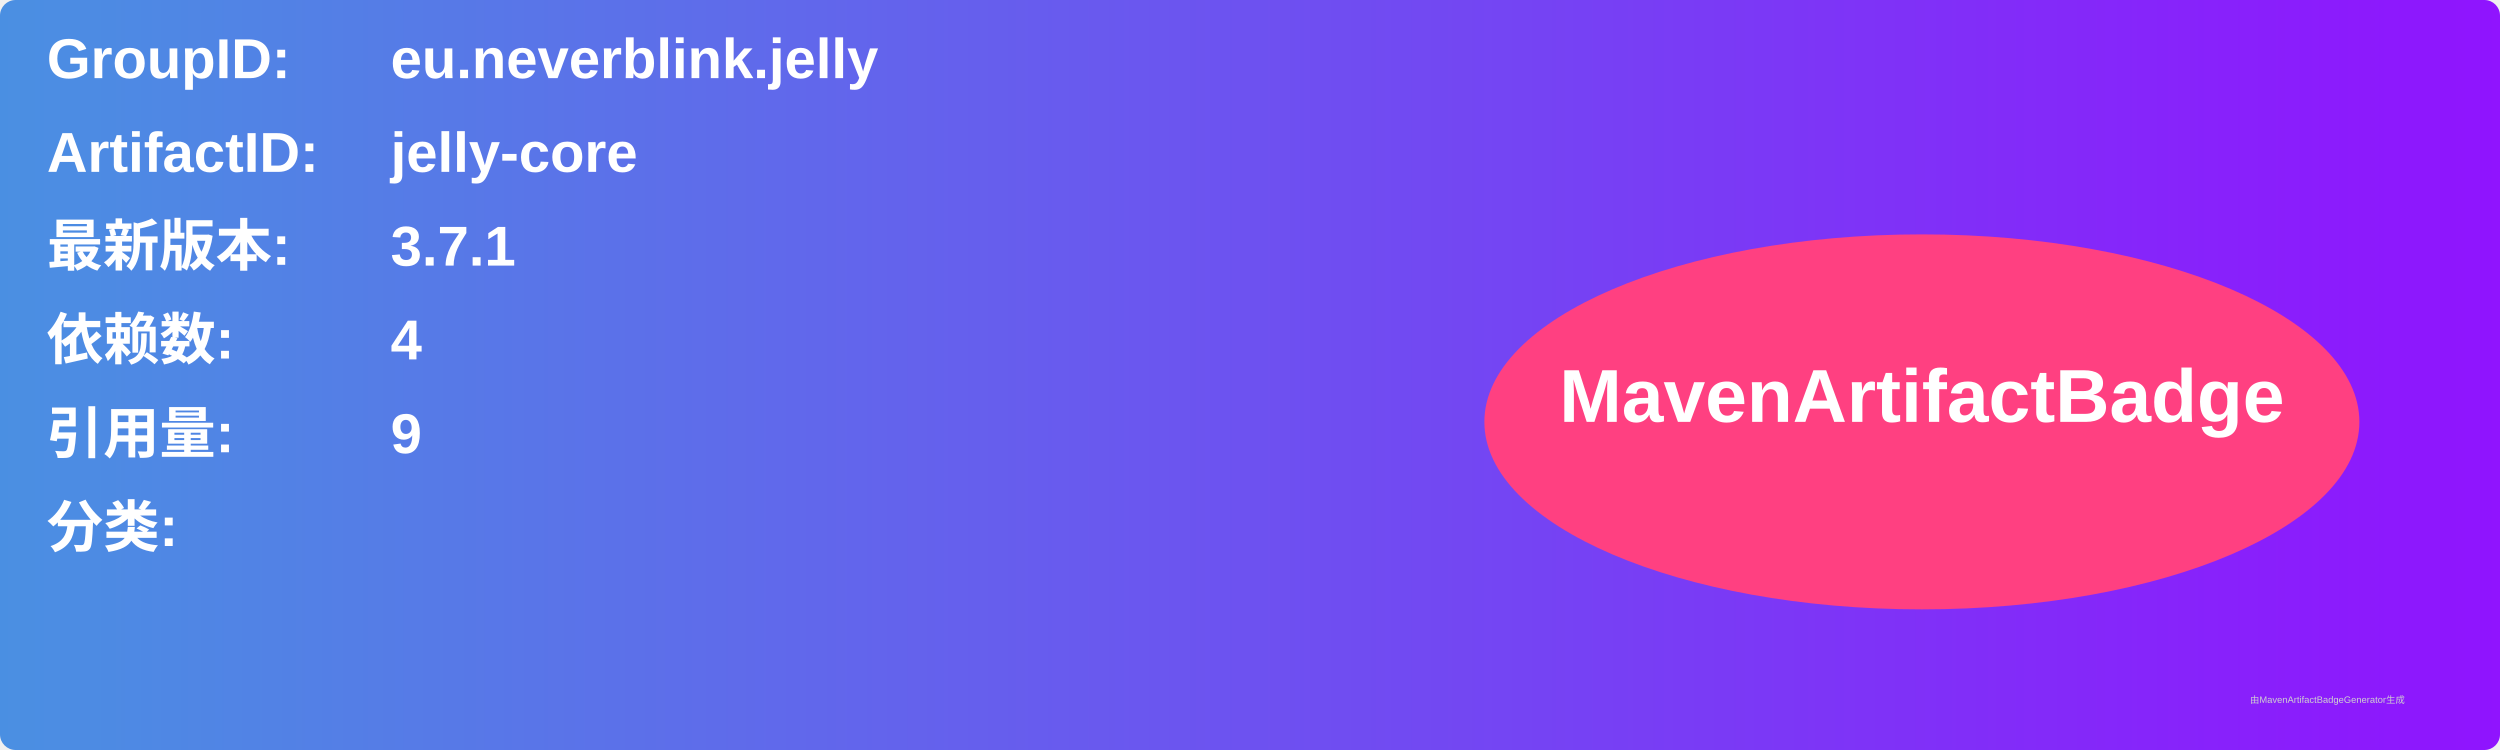
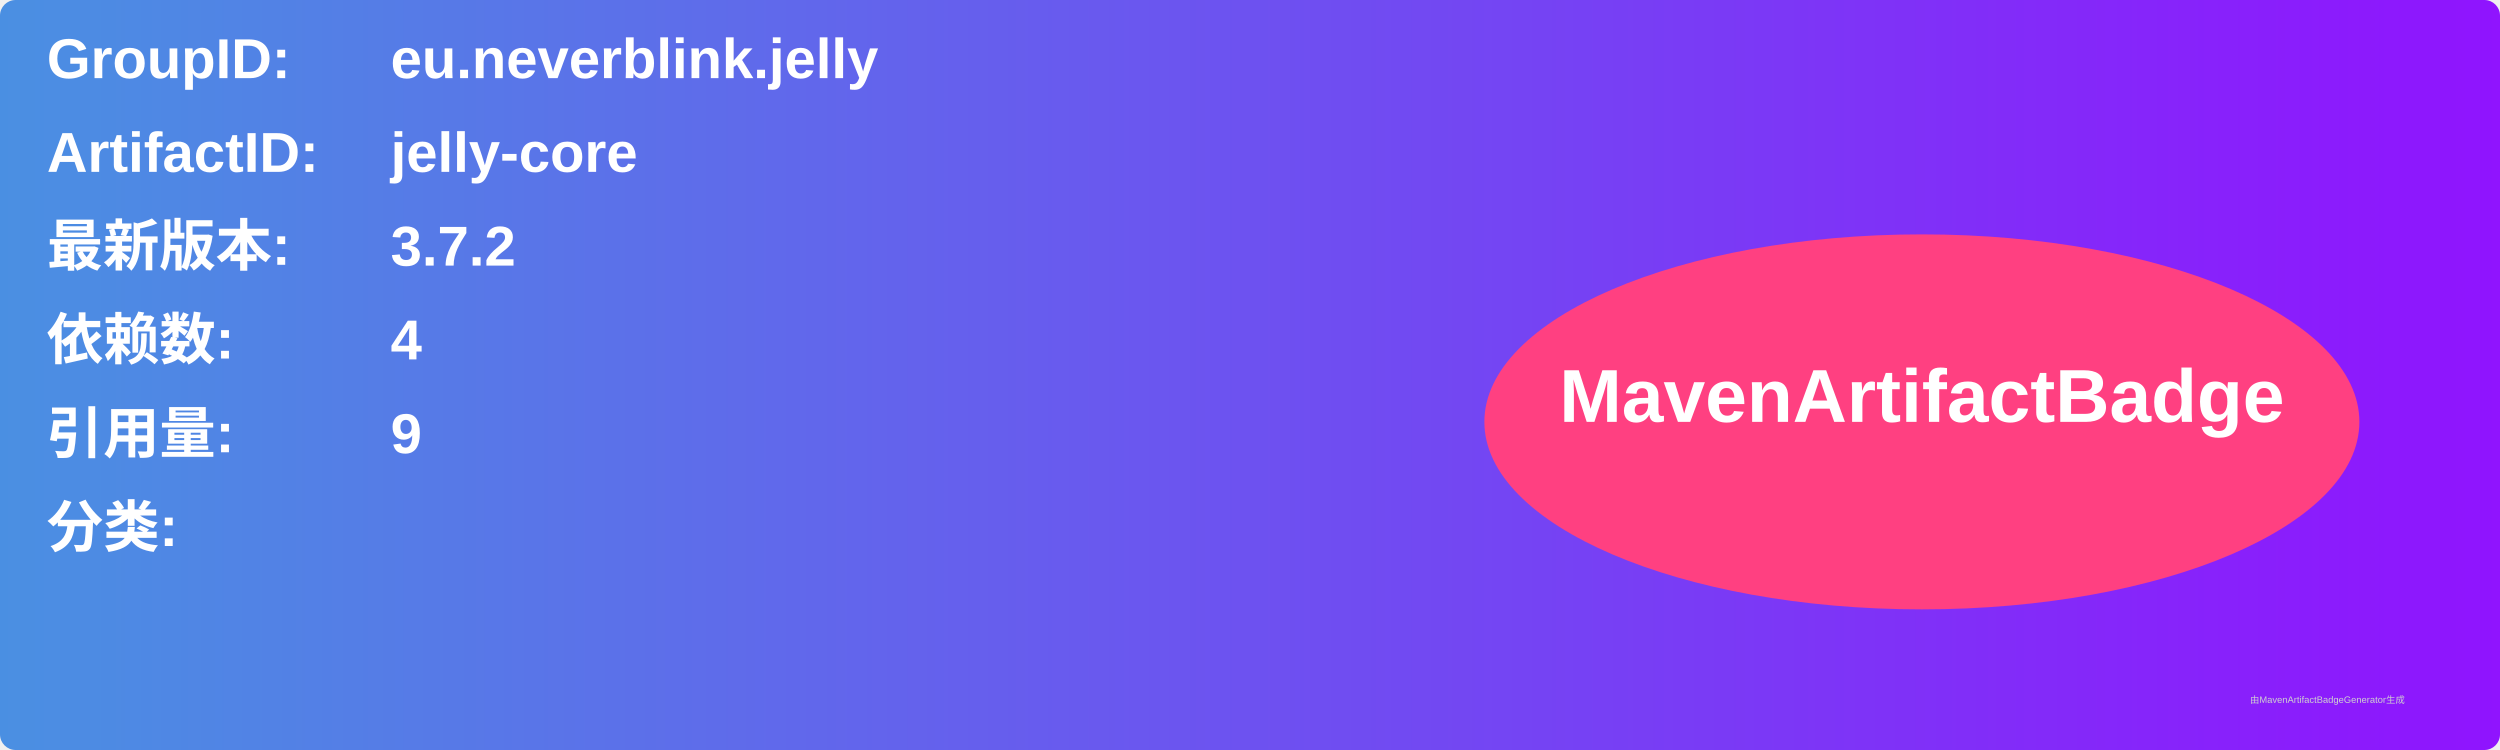
<svg xmlns="http://www.w3.org/2000/svg" width="800" height="240" viewBox="0 0 800 240">
  <linearGradient id="grad" x1="0%" y1="0%" x2="100%" y2="0%">
    <stop offset="0%" stop-color="#4a90e2" />
    <stop offset="100%" stop-color="#9013fe" />
  </linearGradient>
  <rect width="100%" height="100%" rx="5" ry="5" fill="url(#grad)" />
  <g transform="translate(15, 15)">
    <text x="0" y="10" font-family="Arial" font-size="18" fill="white" font-weight="bold" width="260">GroupID:</text>
    <text x="110" y="10" font-family="Arial" font-size="18" fill="white" font-weight="bold" width="460">eu.neverblink.jelly</text>
    <text x="0" y="40" font-family="Arial" font-size="18" fill="white" font-weight="bold" width="260">ArtifactID:</text>
    <text x="110" y="40" font-family="Arial" font-size="18" fill="white" font-weight="bold" width="460">jelly-core</text>
    <text x="0" y="70" font-family="Arial" font-size="18" fill="white" font-weight="bold">最新版本:</text>
    <text x="110" y="70" font-family="Arial" font-size="18" fill="white" font-weight="bold">
-       <tspan font-weight="bold">3.7.1</tspan>
+       <tspan font-weight="bold">3.7.2</tspan>
    </text>
    <text x="0" y="100" font-family="Arial" font-size="18" fill="white" font-weight="bold">依赖数: </text>
    <text x="110" y="100" font-family="Arial" font-size="18" fill="white">
      <tspan font-weight="bold">4</tspan>
    </text>
    <text x="0" y="130" font-family="Arial" font-size="18" fill="white" font-weight="bold">引用量: </text>
    <text x="110" y="130" font-family="Arial" font-size="18" fill="white">
      <tspan font-weight="bold">9</tspan>
    </text>
    <text x="0" y="160" font-family="Arial" font-size="18" fill="white" font-weight="bold">分类:</text>
    <text x="10" y="190" font-family="Arial" font-size="10" fill="white">
      <tspan font-weight="bold" />
    </text>
    <ellipse cx="600" cy="120" rx="140" ry="60" fill="#ff4081" />
    <text x="600" y="120" text-anchor="middle" font-family="Arial" font-size="24" fill="white" font-weight="bold">MavenArtifactBadge</text>
  </g>
  <text x="720" y="225" font-family="Arial" font-size="3" fill="#d0d0d0">由MavenArtifactBadgeGenerator生成</text>
</svg>
